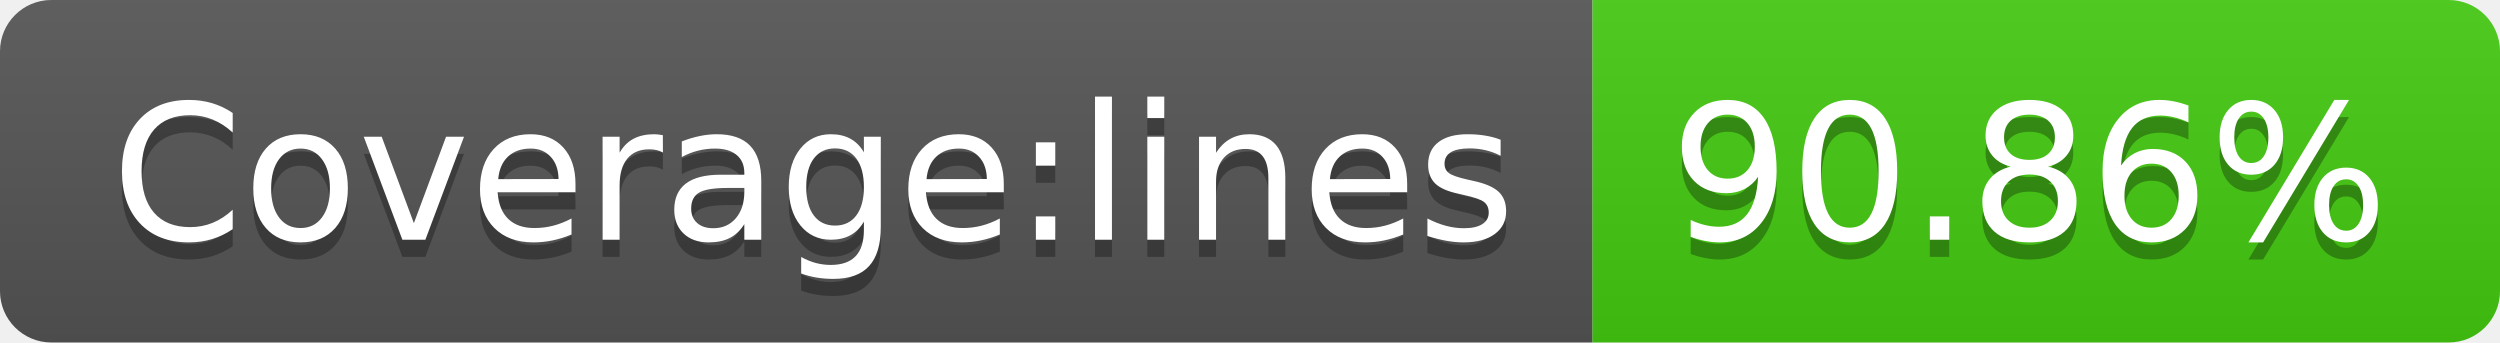
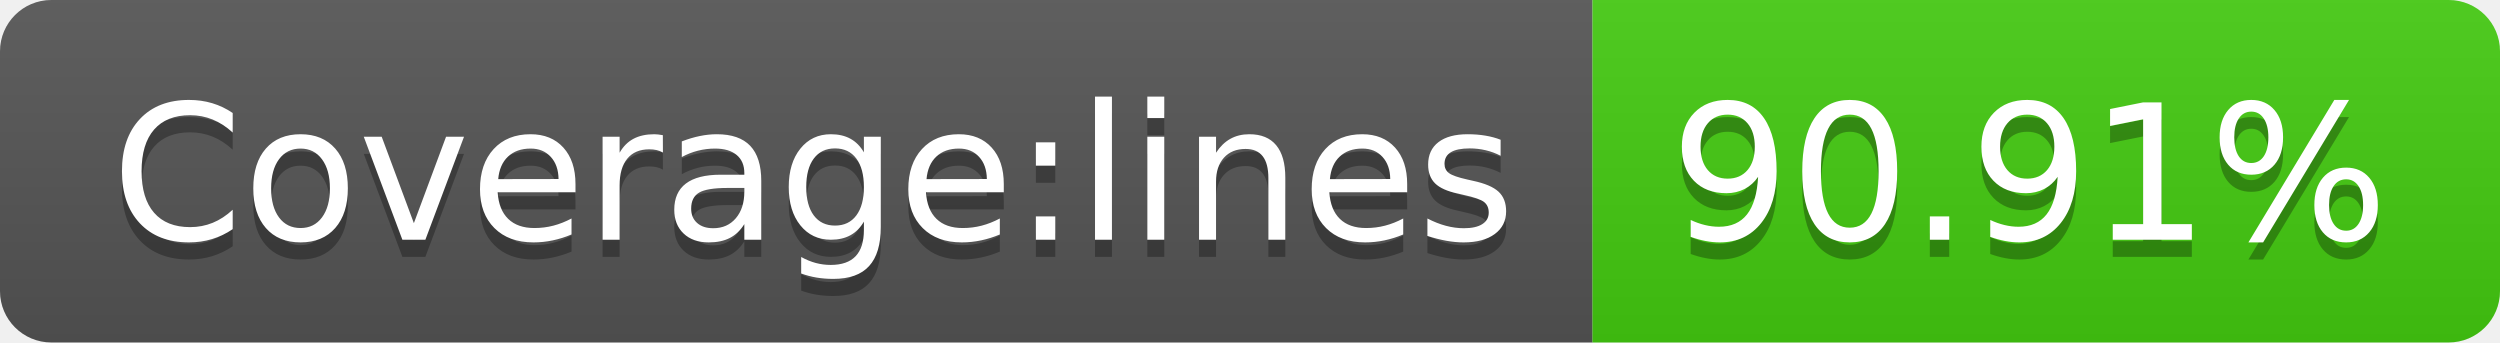
- <svg xmlns="http://www.w3.org/2000/svg" width="146" height="20" role="img" aria-label="Coverage:lines: 90.86%">
+ <svg xmlns="http://www.w3.org/2000/svg" width="146" height="20" role="img" aria-label="Coverage:lines: 90.91%">
  <linearGradient id="s" x2="0" y2="100%">
    <stop offset="0" stop-color="#bbb" stop-opacity=".1" />
    <stop offset="1" stop-opacity=".1" />
  </linearGradient>
  <clipPath id="r">
    <rect width="146" height="20" rx="3" fill="#fff" />
  </clipPath>
  <g clip-path="url(#r)">
    <rect width="93" height="20" fill="#555" />
    <rect x="93" width="53" height="20" fill="#4c1" />
    <rect width="146" height="20" fill="url(#s)" />
  </g>
  <g fill="#fff" text-anchor="middle" font-family="Verdana,Geneva,DejaVu Sans,sans-serif" text-rendering="geometricPrecision" font-size="110">
    <text aria-hidden="true" x="475" y="150" fill="#010101" fill-opacity=".3" transform="scale(.1)" textLength="830">Coverage:lines</text>
    <text x="475" y="140" transform="scale(.1)" fill="#fff" textLength="830">Coverage:lines</text>
-     <text aria-hidden="true" x="1185" y="150" fill="#010101" fill-opacity=".3" transform="scale(.1)" textLength="430">90.86%</text>
-     <text x="1185" y="140" transform="scale(.1)" fill="#fff" textLength="430">90.86%</text>
+     <text aria-hidden="true" x="1185" y="150" fill="#010101" fill-opacity=".3" transform="scale(.1)" textLength="430">90.91%</text>
+     <text x="1185" y="140" transform="scale(.1)" fill="#fff" textLength="430">90.91%</text>
  </g>
</svg>
